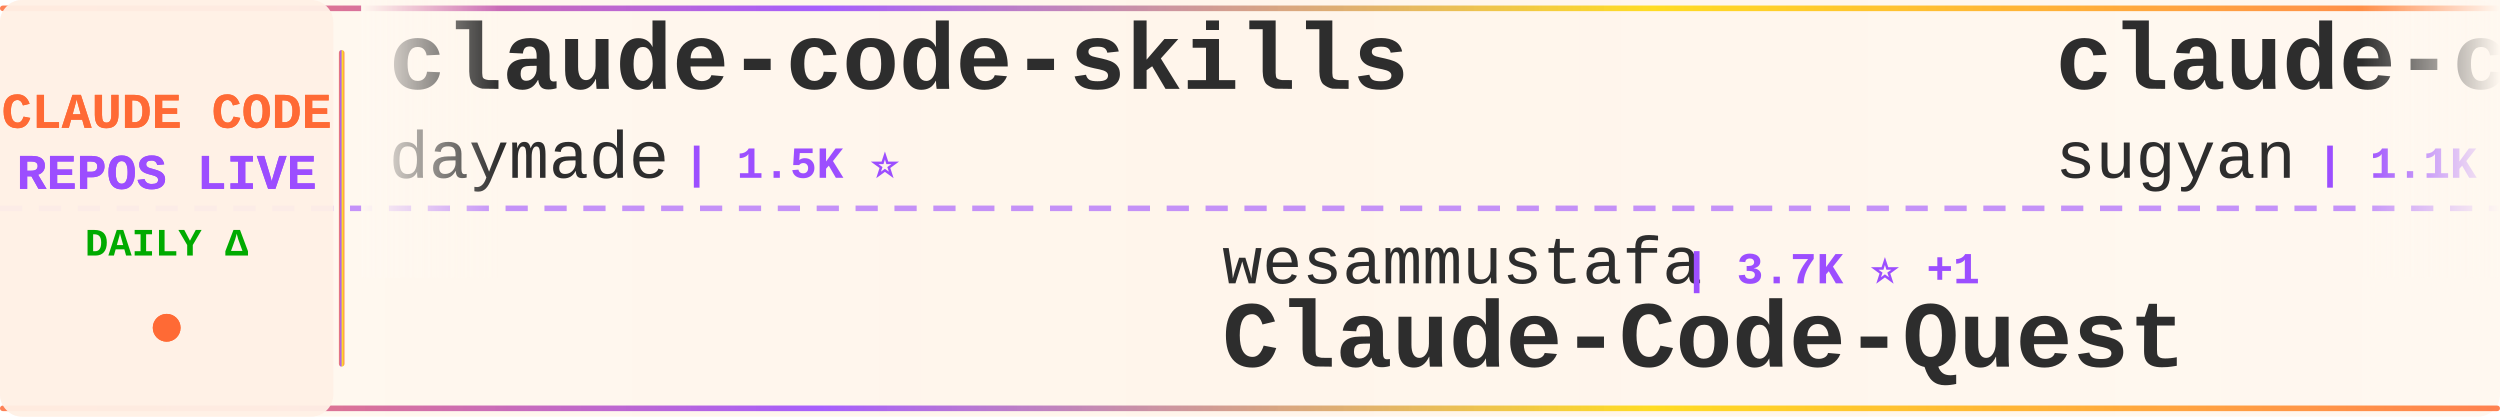
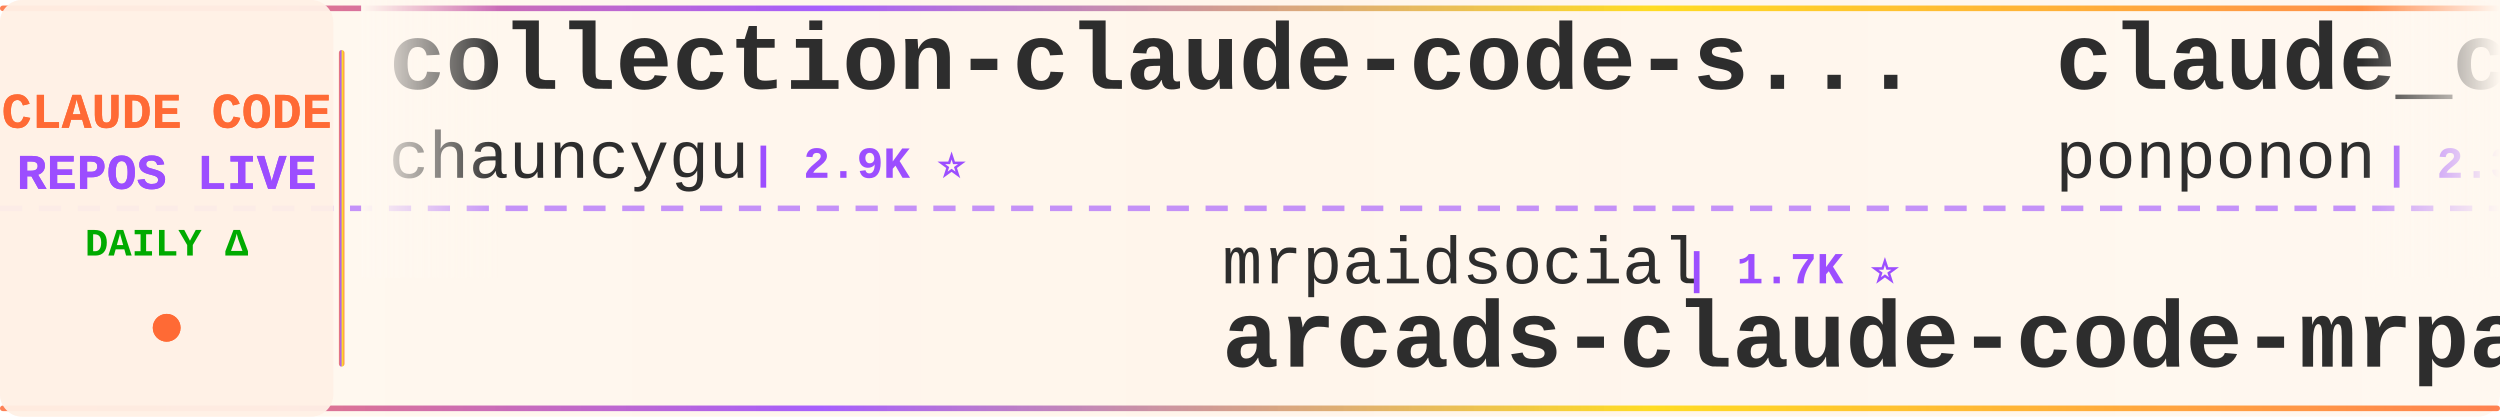
<svg xmlns="http://www.w3.org/2000/svg" width="900" height="150">
  <defs>
    <linearGradient id="tickerBg" x1="0%" y1="0%" x2="100%" y2="0%">
      <stop offset="0%" style="stop-color:#fff8f0;stop-opacity:0.98" />
      <stop offset="50%" style="stop-color:#fff5eb;stop-opacity:1" />
      <stop offset="100%" style="stop-color:#fff8f0;stop-opacity:0.98" />
    </linearGradient>
    <linearGradient id="borderGrad" x1="0%" y1="0%" x2="100%" y2="0%">
      <stop offset="0%" style="stop-color:#FF6B35;stop-opacity:0.85">
        <animate attributeName="stop-opacity" values="0.85;1;0.85" dur="2s" repeatCount="indefinite" />
      </stop>
      <stop offset="33%" style="stop-color:#9C4EFF;stop-opacity:0.9">
        <animate attributeName="stop-opacity" values="0.9;1;0.9" dur="2.2s" repeatCount="indefinite" />
      </stop>
      <stop offset="66%" style="stop-color:#FFD700;stop-opacity:0.85">
        <animate attributeName="stop-opacity" values="0.85;1;0.85" dur="1.8s" repeatCount="indefinite" />
      </stop>
      <stop offset="100%" style="stop-color:#FF6B35;stop-opacity:0.85">
        <animate attributeName="stop-opacity" values="0.85;1;0.85" dur="2s" repeatCount="indefinite" />
      </stop>
    </linearGradient>
    <filter id="textGlow">
      <feGaussianBlur stdDeviation="0.15" result="coloredBlur" />
      <feMerge>
        <feMergeNode in="coloredBlur" />
        <feMergeNode in="SourceGraphic" />
      </feMerge>
    </filter>
    <filter id="metricGlow">
      <feGaussianBlur stdDeviation="0.2" result="coloredBlur" />
      <feMerge>
        <feMergeNode in="coloredBlur" />
        <feMergeNode in="SourceGraphic" />
      </feMerge>
    </filter>
    <linearGradient id="leftFade" x1="0%" y1="0%" x2="100%" y2="0%">
      <stop offset="0%" style="stop-color:#fff8f0;stop-opacity:1" />
      <stop offset="100%" style="stop-color:#fff8f0;stop-opacity:0" />
    </linearGradient>
    <linearGradient id="rightFade" x1="0%" y1="0%" x2="100%" y2="0%">
      <stop offset="0%" style="stop-color:#fff8f0;stop-opacity:0" />
      <stop offset="100%" style="stop-color:#fff8f0;stop-opacity:1" />
    </linearGradient>
  </defs>
  <rect width="900" height="150" fill="url(#tickerBg)" rx="8" />
  <rect x="0" y="2" width="900" height="2" fill="url(#borderGrad)" rx="1" />
  <rect x="0" y="146" width="900" height="2" fill="url(#borderGrad)" rx="1" />
  <line x1="0" y1="75" x2="900" y2="75" stroke="#9C4EFF" stroke-width="2" stroke-dasharray="8 6" opacity="0.6" />
  <rect x="0" y="0" width="120" height="150" fill="#fff0e6" opacity="0.95" rx="8" />
  <text x="60" y="46" font-family="'Courier New', monospace" font-size="18" font-weight="bold" fill="#FF6B35" text-anchor="middle" filter="url(#textGlow)">
    CLAUDE CODE
  </text>
  <text x="60" y="68" font-family="'Courier New', monospace" font-size="18" font-weight="bold" fill="#9C4EFF" text-anchor="middle" filter="url(#textGlow)">
    REPOS LIVE
  </text>
  <text x="60" y="92" font-family="'Courier New', monospace" font-size="14" font-weight="bold" fill="#00aa00" text-anchor="middle">
    DAILY Δ
  </text>
  <circle cx="60" cy="118" r="5" fill="#FF6B35" filter="url(#metricGlow)">
    <animate attributeName="r" values="4;6;4" dur="1.5s" repeatCount="indefinite" />
    <animate attributeName="opacity" values="0.6;1;0.6" dur="1.5s" repeatCount="indefinite" />
  </circle>
  <rect x="122" y="18" width="2" height="114" fill="url(#borderGrad)" rx="1" />
  <clipPath id="tickerClip">
    <rect x="130" y="0" width="770" height="150" />
  </clipPath>
  <g clip-path="url(#tickerClip)">
    <g id="tickerItems">
      <animateTransform attributeName="transform" attributeType="XML" type="translate" from="0 0" to="-3000 0" dur="54s" repeatCount="indefinite" />
      <g transform="translate(0, 0)">
-         <text x="140" y="32" font-family="'Courier New', monospace" font-size="34" font-weight="bold" fill="#2d2d2d">claude-code-skills</text>
-         <text x="140" y="64" font-family="'Courier New', monospace" font-size="24" font-weight="normal" fill="#2d2d2d" opacity="1.0">daymade</text>
-         <text x="246" y="64" font-family="'Courier New', monospace" font-size="16" font-weight="bold" fill="#9C4EFF"> | 1.5K ⭐</text>
+         <text x="140" y="32" font-family="'Courier New', monospace" font-size="34" font-weight="bold" fill="#2d2d2d">collection-claude-code-s...</text>
+         <text x="140" y="64" font-family="'Courier New', monospace" font-size="24" font-weight="normal" fill="#2d2d2d" opacity="1.0">chauncygu</text>
+         <text x="270" y="64" font-family="'Courier New', monospace" font-size="16" font-weight="bold" fill="#9C4EFF"> | 2.9K ⭐</text>
      </g>
      <g transform="translate(300, 0)">
+         <text x="140" y="102" font-family="'Courier New', monospace" font-size="24" font-weight="normal" fill="#2d2d2d" opacity="1.0">mrpaidsocial</text>
+         <text x="306" y="102" font-family="'Courier New', monospace" font-size="16" font-weight="bold" fill="#9C4EFF"> | 1.7K ⭐</text>
+         <text x="140" y="132" font-family="'Courier New', monospace" font-size="34" font-weight="bold" fill="#2d2d2d">arcads-claude-code-mrpai...</text>
+       </g>
+       <g transform="translate(600, 0)">
+         <text x="140" y="32" font-family="'Courier New', monospace" font-size="34" font-weight="bold" fill="#2d2d2d">claude_code_src</text>
+         <text x="140" y="64" font-family="'Courier New', monospace" font-size="24" font-weight="normal" fill="#2d2d2d" opacity="1.0">ponponon</text>
+         <text x="258" y="64" font-family="'Courier New', monospace" font-size="16" font-weight="bold" fill="#9C4EFF"> | 2.3K ⭐</text>
+       </g>
+       <g transform="translate(900, 0)">
+         <text x="140" y="102" font-family="'Courier New', monospace" font-size="24" font-weight="normal" fill="#2d2d2d" opacity="1.0">ccplugins</text>
+         <text x="270" y="102" font-family="'Courier New', monospace" font-size="16" font-weight="bold" fill="#9C4EFF"> | 1.0K ⭐</text>
+         <text x="140" y="132" font-family="'Courier New', monospace" font-size="34" font-weight="bold" fill="#2d2d2d">awesome-claude-code-plug...</text>
+       </g>
+       <g transform="translate(1200, 0)">
+         <text x="140" y="32" font-family="'Courier New', monospace" font-size="34" font-weight="bold" fill="#2d2d2d">claude-code-settings</text>
+         <text x="140" y="64" font-family="'Courier New', monospace" font-size="24" font-weight="normal" fill="#2d2d2d" opacity="1.0">feiskyer</text>
+         <text x="258" y="64" font-family="'Courier New', monospace" font-size="16" font-weight="bold" fill="#9C4EFF"> | 1.7K ⭐</text>
+       </g>
+       <g transform="translate(1500, 0)">
+         <text x="140" y="102" font-family="'Courier New', monospace" font-size="24" font-weight="normal" fill="#2d2d2d" opacity="1.0">FlorianBruniaux</text>
+         <text x="342" y="102" font-family="'Courier New', monospace" font-size="16" font-weight="bold" fill="#9C4EFF"> | 6.4K ⭐</text>
+         <text x="140" y="132" font-family="'Courier New', monospace" font-size="34" font-weight="bold" fill="#2d2d2d">claude-code-ultimate-gui...</text>
+       </g>
+       <g transform="translate(1800, 0)">
+         <text x="140" y="32" font-family="'Courier New', monospace" font-size="34" font-weight="bold" fill="#2d2d2d">claude-code-transcripts</text>
+         <text x="140" y="64" font-family="'Courier New', monospace" font-size="24" font-weight="normal" fill="#2d2d2d" opacity="1.0">simonw</text>
+         <text x="234" y="64" font-family="'Courier New', monospace" font-size="16" font-weight="bold" fill="#9C4EFF"> | 1.7K ⭐ +1.7K</text>
+       </g>
+       <g transform="translate(2100, 0)">
        <text x="140" y="102" font-family="'Courier New', monospace" font-size="24" font-weight="normal" fill="#2d2d2d" opacity="1.0">wesammustafa</text>
-         <text x="306" y="102" font-family="'Courier New', monospace" font-size="16" font-weight="bold" fill="#9C4EFF"> | 3.7K ⭐ +1</text>
+         <text x="306" y="102" font-family="'Courier New', monospace" font-size="16" font-weight="bold" fill="#9C4EFF"> | 3.7K ⭐</text>
        <text x="140" y="132" font-family="'Courier New', monospace" font-size="34" font-weight="bold" fill="#2d2d2d">Claude-Code-Quest</text>
      </g>
-       <g transform="translate(600, 0)">
-         <text x="140" y="32" font-family="'Courier New', monospace" font-size="34" font-weight="bold" fill="#2d2d2d">claude-code-webui</text>
-         <text x="140" y="64" font-family="'Courier New', monospace" font-size="24" font-weight="normal" fill="#2d2d2d" opacity="1.0">sugyan</text>
-         <text x="234" y="64" font-family="'Courier New', monospace" font-size="16" font-weight="bold" fill="#9C4EFF"> | 1.1K ⭐</text>
-       </g>
-       <g transform="translate(900, 0)">
-         <text x="140" y="102" font-family="'Courier New', monospace" font-size="24" font-weight="normal" fill="#2d2d2d" opacity="1.0">diet103</text>
-         <text x="246" y="102" font-family="'Courier New', monospace" font-size="16" font-weight="bold" fill="#9C4EFF"> | 10.1K ⭐</text>
-         <text x="140" y="132" font-family="'Courier New', monospace" font-size="34" font-weight="bold" fill="#2d2d2d">claude-code-infrastructu...</text>
-       </g>
-       <g transform="translate(1200, 0)">
-         <text x="140" y="32" font-family="'Courier New', monospace" font-size="34" font-weight="bold" fill="#2d2d2d">claude-code-reverse</text>
-         <text x="140" y="64" font-family="'Courier New', monospace" font-size="24" font-weight="normal" fill="#2d2d2d" opacity="1.0">Yuyz0112</text>
-         <text x="258" y="64" font-family="'Courier New', monospace" font-size="16" font-weight="bold" fill="#9C4EFF"> | 2.4K ⭐ +1</text>
-       </g>
-       <g transform="translate(1500, 0)">
-         <text x="140" y="102" font-family="'Courier New', monospace" font-size="24" font-weight="normal" fill="#2d2d2d" opacity="1.0">Yeachan-Heo</text>
-         <text x="294" y="102" font-family="'Courier New', monospace" font-size="16" font-weight="bold" fill="#9C4EFF"> | 40.7K ⭐ +3</text>
-         <text x="140" y="132" font-family="'Courier New', monospace" font-size="34" font-weight="bold" fill="#2d2d2d">oh-my-claudecode</text>
-       </g>
-       <g transform="translate(1800, 0)">
-         <text x="140" y="32" font-family="'Courier New', monospace" font-size="34" font-weight="bold" fill="#2d2d2d">claude-code-system-promp...</text>
-         <text x="140" y="64" font-family="'Courier New', monospace" font-size="24" font-weight="normal" fill="#2d2d2d" opacity="1.0">Piebald-AI</text>
-         <text x="282" y="64" font-family="'Courier New', monospace" font-size="16" font-weight="bold" fill="#9C4EFF"> | 13.1K ⭐</text>
-       </g>
-       <g transform="translate(2100, 0)">
-         <text x="140" y="102" font-family="'Courier New', monospace" font-size="24" font-weight="normal" fill="#2d2d2d" opacity="1.0">musistudio</text>
-         <text x="282" y="102" font-family="'Courier New', monospace" font-size="16" font-weight="bold" fill="#9C4EFF"> | 38.1K ⭐</text>
-         <text x="140" y="132" font-family="'Courier New', monospace" font-size="34" font-weight="bold" fill="#2d2d2d">claude-code-router</text>
-       </g>
      <g transform="translate(2400, 0)">
-         <text x="140" y="32" font-family="'Courier New', monospace" font-size="34" font-weight="bold" fill="#2d2d2d">ECC</text>
-         <text x="140" y="64" font-family="'Courier New', monospace" font-size="24" font-weight="normal" fill="#2d2d2d" opacity="1.0">affaan-m</text>
-         <text x="258" y="64" font-family="'Courier New', monospace" font-size="16" font-weight="bold" fill="#9C4EFF"> | 299.9K ⭐ +46</text>
+         <text x="140" y="32" font-family="'Courier New', monospace" font-size="34" font-weight="bold" fill="#2d2d2d">system_prompts_leaks</text>
+         <text x="140" y="64" font-family="'Courier New', monospace" font-size="24" font-weight="normal" fill="#2d2d2d" opacity="1.0">asgeirtj</text>
+         <text x="258" y="64" font-family="'Courier New', monospace" font-size="16" font-weight="bold" fill="#9C4EFF"> | 71.1K ⭐ +9</text>
      </g>
      <g transform="translate(2700, 0)">
-         <text x="140" y="102" font-family="'Courier New', monospace" font-size="24" font-weight="normal" fill="#2d2d2d" opacity="1.0">oboard</text>
-         <text x="234" y="102" font-family="'Courier New', monospace" font-size="16" font-weight="bold" fill="#9C4EFF"> | 3.3K ⭐</text>
-         <text x="140" y="132" font-family="'Courier New', monospace" font-size="34" font-weight="bold" fill="#2d2d2d">claude-code-rev</text>
+         <text x="140" y="102" font-family="'Courier New', monospace" font-size="24" font-weight="normal" fill="#2d2d2d" opacity="1.0">Maciek-roboblog</text>
+         <text x="342" y="102" font-family="'Courier New', monospace" font-size="16" font-weight="bold" fill="#9C4EFF"> | 8.8K ⭐</text>
+         <text x="140" y="132" font-family="'Courier New', monospace" font-size="34" font-weight="bold" fill="#2d2d2d">Claude-Code-Usage-Monito...</text>
      </g>
      <g transform="translate(3000, 0)">
-         <text x="140" y="32" font-family="'Courier New', monospace" font-size="34" font-weight="bold" fill="#2d2d2d">claude-code-skills</text>
-         <text x="140" y="64" font-family="'Courier New', monospace" font-size="24" font-weight="normal" fill="#2d2d2d" opacity="1.0">daymade</text>
-         <text x="246" y="64" font-family="'Courier New', monospace" font-size="16" font-weight="bold" fill="#9C4EFF"> | 1.5K ⭐</text>
+         <text x="140" y="32" font-family="'Courier New', monospace" font-size="34" font-weight="bold" fill="#2d2d2d">collection-claude-code-s...</text>
+         <text x="140" y="64" font-family="'Courier New', monospace" font-size="24" font-weight="normal" fill="#2d2d2d" opacity="1.0">chauncygu</text>
+         <text x="270" y="64" font-family="'Courier New', monospace" font-size="16" font-weight="bold" fill="#9C4EFF"> | 2.9K ⭐</text>
      </g>
      <g transform="translate(3300, 0)">
-         <text x="140" y="102" font-family="'Courier New', monospace" font-size="24" font-weight="normal" fill="#2d2d2d" opacity="1.0">wesammustafa</text>
-         <text x="306" y="102" font-family="'Courier New', monospace" font-size="16" font-weight="bold" fill="#9C4EFF"> | 3.7K ⭐ +1</text>
-         <text x="140" y="132" font-family="'Courier New', monospace" font-size="34" font-weight="bold" fill="#2d2d2d">Claude-Code-Quest</text>
+         <text x="140" y="102" font-family="'Courier New', monospace" font-size="24" font-weight="normal" fill="#2d2d2d" opacity="1.0">mrpaidsocial</text>
+         <text x="306" y="102" font-family="'Courier New', monospace" font-size="16" font-weight="bold" fill="#9C4EFF"> | 1.7K ⭐</text>
+         <text x="140" y="132" font-family="'Courier New', monospace" font-size="34" font-weight="bold" fill="#2d2d2d">arcads-claude-code-mrpai...</text>
      </g>
      <g transform="translate(3600, 0)">
-         <text x="140" y="32" font-family="'Courier New', monospace" font-size="34" font-weight="bold" fill="#2d2d2d">claude-code-webui</text>
-         <text x="140" y="64" font-family="'Courier New', monospace" font-size="24" font-weight="normal" fill="#2d2d2d" opacity="1.0">sugyan</text>
-         <text x="234" y="64" font-family="'Courier New', monospace" font-size="16" font-weight="bold" fill="#9C4EFF"> | 1.1K ⭐</text>
+         <text x="140" y="32" font-family="'Courier New', monospace" font-size="34" font-weight="bold" fill="#2d2d2d">claude_code_src</text>
+         <text x="140" y="64" font-family="'Courier New', monospace" font-size="24" font-weight="normal" fill="#2d2d2d" opacity="1.0">ponponon</text>
+         <text x="258" y="64" font-family="'Courier New', monospace" font-size="16" font-weight="bold" fill="#9C4EFF"> | 2.3K ⭐</text>
      </g>
      <g transform="translate(3900, 0)">
-         <text x="140" y="102" font-family="'Courier New', monospace" font-size="24" font-weight="normal" fill="#2d2d2d" opacity="1.0">diet103</text>
-         <text x="246" y="102" font-family="'Courier New', monospace" font-size="16" font-weight="bold" fill="#9C4EFF"> | 10.1K ⭐</text>
-         <text x="140" y="132" font-family="'Courier New', monospace" font-size="34" font-weight="bold" fill="#2d2d2d">claude-code-infrastructu...</text>
+         <text x="140" y="102" font-family="'Courier New', monospace" font-size="24" font-weight="normal" fill="#2d2d2d" opacity="1.0">ccplugins</text>
+         <text x="270" y="102" font-family="'Courier New', monospace" font-size="16" font-weight="bold" fill="#9C4EFF"> | 1.0K ⭐</text>
+         <text x="140" y="132" font-family="'Courier New', monospace" font-size="34" font-weight="bold" fill="#2d2d2d">awesome-claude-code-plug...</text>
      </g>
    </g>
  </g>
  <rect x="130" y="0" width="50" height="100" fill="url(#leftFade)" />
  <rect x="850" y="0" width="50" height="100" fill="url(#rightFade)" />
</svg>
